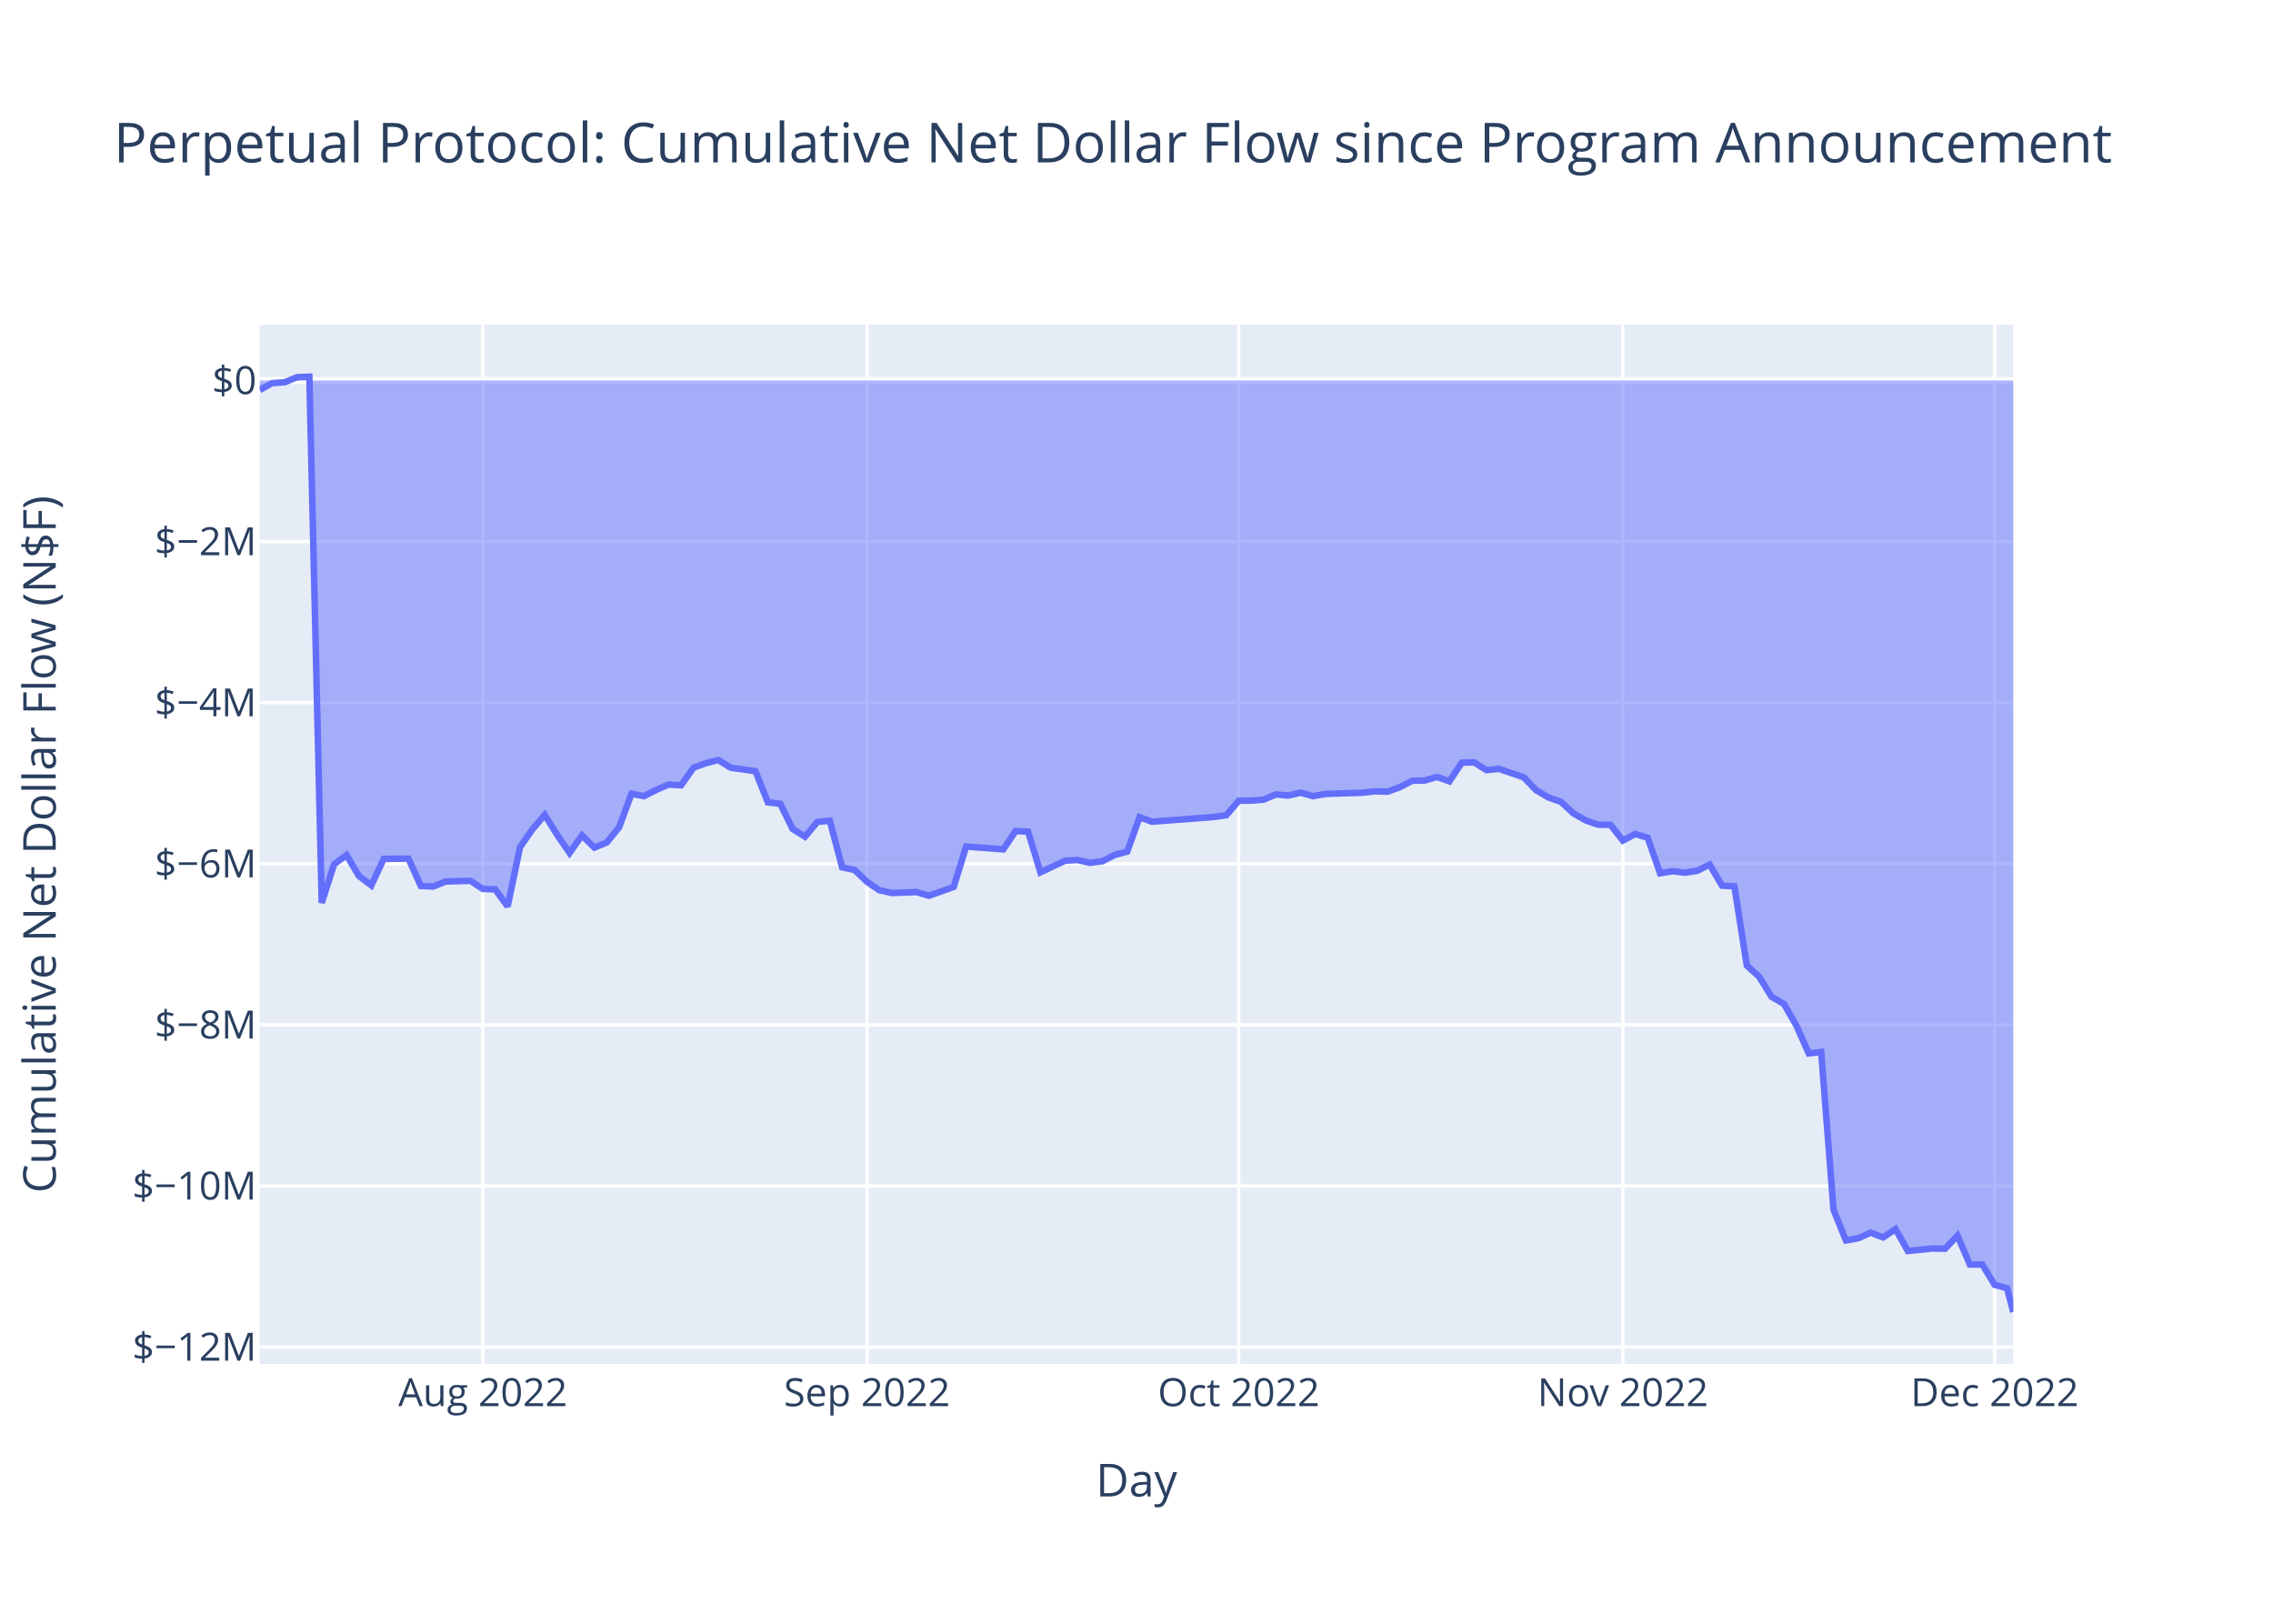
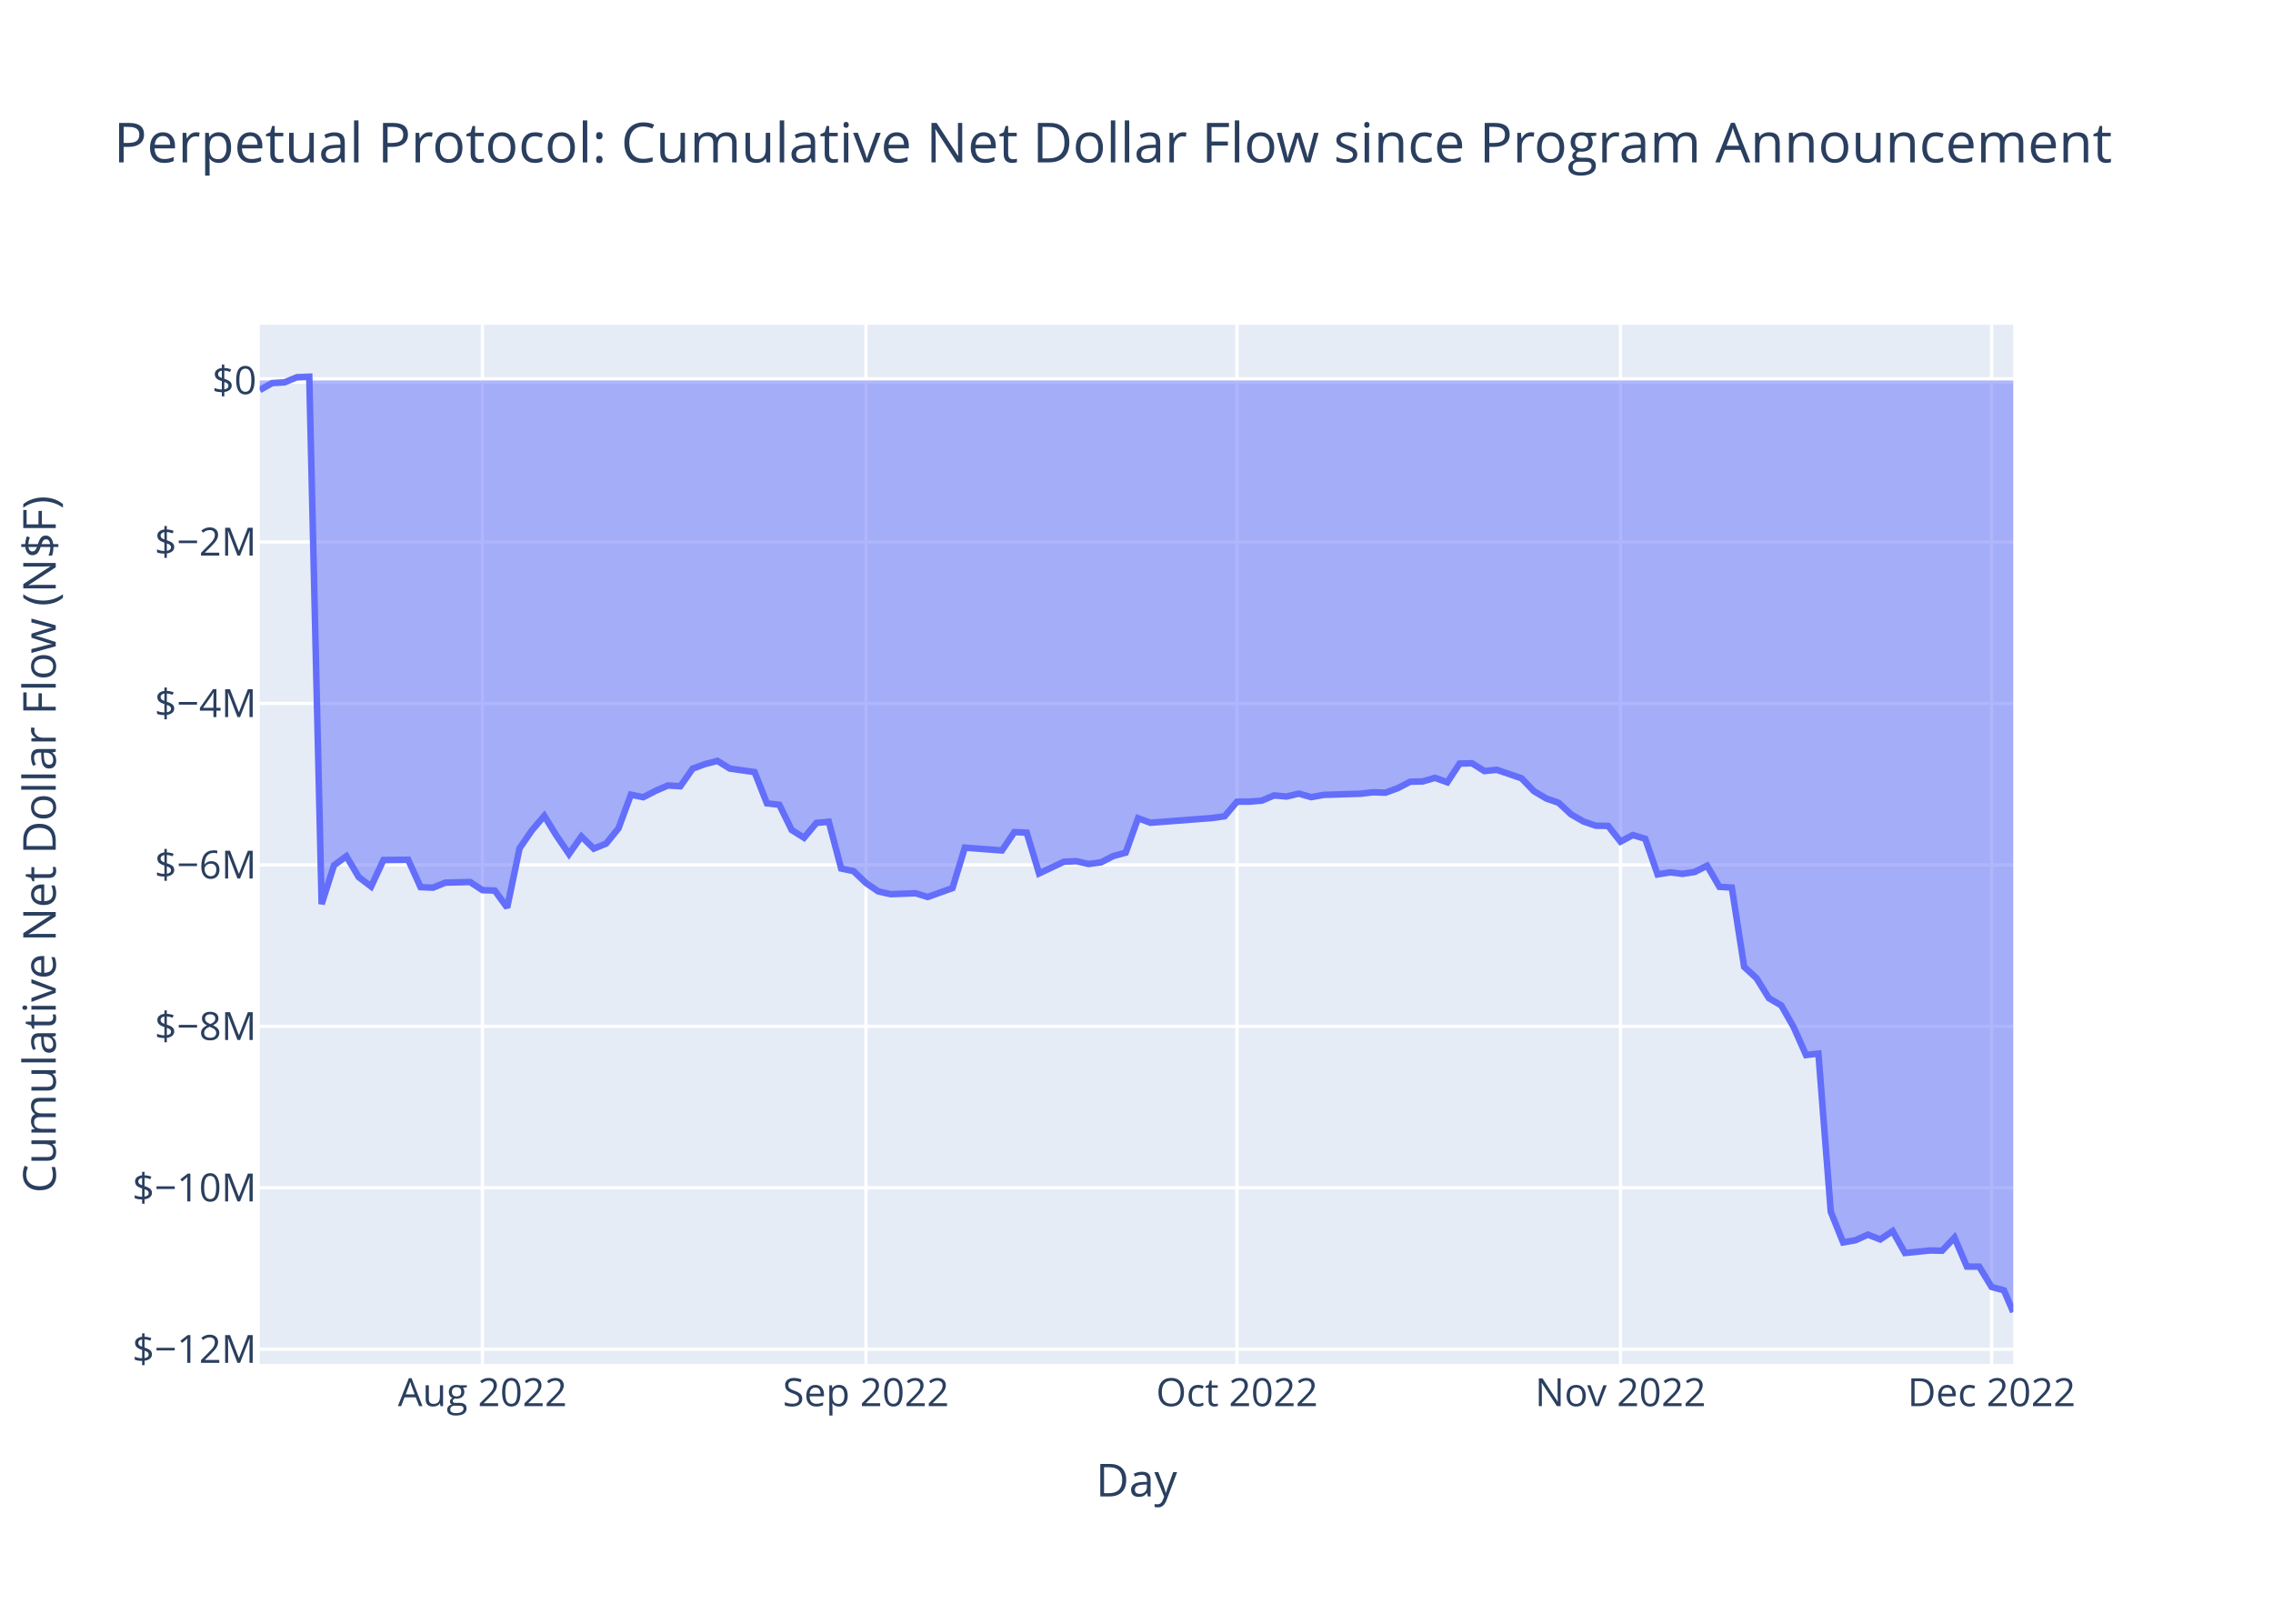
<svg xmlns="http://www.w3.org/2000/svg" class="main-svg" width="700" height="500" style="" viewBox="0 0 700 500">
  <rect x="0" y="0" width="700" height="500" style="fill: rgb(255, 255, 255); fill-opacity: 1;" />
-   <defs id="defs-f2f47a">
+   <defs id="defs-f10c6d">
    <g class="clips">
-       <clipPath id="clipf2f47axyplot" class="plotclip">
+       <clipPath id="clipf10c6dxyplot" class="plotclip">
        <rect width="540" height="320" />
      </clipPath>
-       <clipPath class="axesclip" id="clipf2f47ax">
+       <clipPath class="axesclip" id="clipf10c6dx">
        <rect x="80" y="0" width="540" height="500" />
      </clipPath>
-       <clipPath class="axesclip" id="clipf2f47ay">
+       <clipPath class="axesclip" id="clipf10c6dy">
        <rect x="0" y="100" width="700" height="320" />
      </clipPath>
-       <clipPath class="axesclip" id="clipf2f47axy">
+       <clipPath class="axesclip" id="clipf10c6dxy">
        <rect x="80" y="100" width="540" height="320" />
      </clipPath>
    </g>
    <g class="gradients" />
    <g class="patterns" />
  </defs>
  <g class="bglayer">
    <rect class="bg" x="80" y="100" width="540" height="320" style="fill: rgb(229, 236, 246); fill-opacity: 1; stroke-width: 0;" />
  </g>
  <g class="layer-below">
    <g class="imagelayer" />
    <g class="shapelayer" />
  </g>
  <g class="cartesianlayer">
    <g class="subplot xy">
      <g class="layer-subplot">
        <g class="shapelayer" />
        <g class="imagelayer" />
      </g>
      <g class="minor-gridlayer">
        <g class="x" />
        <g class="y" />
      </g>
      <g class="gridlayer">
        <g class="x">
-           <path class="xgrid crisp" transform="translate(148.69,0)" d="M0,100v320" style="stroke: rgb(255, 255, 255); stroke-opacity: 1; stroke-width: 1px;" />
-           <path class="xgrid crisp" transform="translate(267,0)" d="M0,100v320" style="stroke: rgb(255, 255, 255); stroke-opacity: 1; stroke-width: 1px;" />
-           <path class="xgrid crisp" transform="translate(381.48,0)" d="M0,100v320" style="stroke: rgb(255, 255, 255); stroke-opacity: 1; stroke-width: 1px;" />
-           <path class="xgrid crisp" transform="translate(499.79,0)" d="M0,100v320" style="stroke: rgb(255, 255, 255); stroke-opacity: 1; stroke-width: 1px;" />
-           <path class="xgrid crisp" transform="translate(614.28,0)" d="M0,100v320" style="stroke: rgb(255, 255, 255); stroke-opacity: 1; stroke-width: 1px;" />
+           <path class="xgrid crisp" transform="translate(148.57,0)" d="M0,100v320" style="stroke: rgb(255, 255, 255); stroke-opacity: 1; stroke-width: 1px;" />
+           <path class="xgrid crisp" transform="translate(266.67,0)" d="M0,100v320" style="stroke: rgb(255, 255, 255); stroke-opacity: 1; stroke-width: 1px;" />
+           <path class="xgrid crisp" transform="translate(380.95,0)" d="M0,100v320" style="stroke: rgb(255, 255, 255); stroke-opacity: 1; stroke-width: 1px;" />
+           <path class="xgrid crisp" transform="translate(499.05,0)" d="M0,100v320" style="stroke: rgb(255, 255, 255); stroke-opacity: 1; stroke-width: 1px;" />
+           <path class="xgrid crisp" transform="translate(613.33,0)" d="M0,100v320" style="stroke: rgb(255, 255, 255); stroke-opacity: 1; stroke-width: 1px;" />
        </g>
        <g class="y">
-           <path class="ygrid crisp" transform="translate(0,414.78)" d="M80,0h540" style="stroke: rgb(255, 255, 255); stroke-opacity: 1; stroke-width: 1px;" />
-           <path class="ygrid crisp" transform="translate(0,365.17)" d="M80,0h540" style="stroke: rgb(255, 255, 255); stroke-opacity: 1; stroke-width: 1px;" />
-           <path class="ygrid crisp" transform="translate(0,315.57)" d="M80,0h540" style="stroke: rgb(255, 255, 255); stroke-opacity: 1; stroke-width: 1px;" />
-           <path class="ygrid crisp" transform="translate(0,265.97)" d="M80,0h540" style="stroke: rgb(255, 255, 255); stroke-opacity: 1; stroke-width: 1px;" />
-           <path class="ygrid crisp" transform="translate(0,216.37)" d="M80,0h540" style="stroke: rgb(255, 255, 255); stroke-opacity: 1; stroke-width: 1px;" />
-           <path class="ygrid crisp" transform="translate(0,166.76)" d="M80,0h540" style="stroke: rgb(255, 255, 255); stroke-opacity: 1; stroke-width: 1px;" />
+           <path class="ygrid crisp" transform="translate(0,415.47)" d="M80,0h540" style="stroke: rgb(255, 255, 255); stroke-opacity: 1; stroke-width: 1px;" />
+           <path class="ygrid crisp" transform="translate(0,365.75)" d="M80,0h540" style="stroke: rgb(255, 255, 255); stroke-opacity: 1; stroke-width: 1px;" />
+           <path class="ygrid crisp" transform="translate(0,316.04)" d="M80,0h540" style="stroke: rgb(255, 255, 255); stroke-opacity: 1; stroke-width: 1px;" />
+           <path class="ygrid crisp" transform="translate(0,266.32)" d="M80,0h540" style="stroke: rgb(255, 255, 255); stroke-opacity: 1; stroke-width: 1px;" />
+           <path class="ygrid crisp" transform="translate(0,216.6)" d="M80,0h540" style="stroke: rgb(255, 255, 255); stroke-opacity: 1; stroke-width: 1px;" />
+           <path class="ygrid crisp" transform="translate(0,166.88)" d="M80,0h540" style="stroke: rgb(255, 255, 255); stroke-opacity: 1; stroke-width: 1px;" />
        </g>
      </g>
      <g class="zerolinelayer">
        <path class="yzl zl crisp" transform="translate(0,117.16)" d="M80,0h540" style="stroke: rgb(255, 255, 255); stroke-opacity: 1; stroke-width: 2px;" />
      </g>
      <path class="xlines-below" />
      <path class="ylines-below" />
      <g class="overlines-below" />
      <g class="xaxislayer-below" />
      <g class="yaxislayer-below" />
      <g class="overaxes-below" />
-       <g class="plot" transform="translate(80,100)" clip-path="url(#clipf2f47axyplot)">
+       <g class="plot" transform="translate(80,100)" clip-path="url(#clipf10c6dxyplot)">
        <g class="scatterlayer mlayer">
-           <g class="trace scatter trace69948e" style="stroke-miterlimit: 2;">
+           <g class="trace scatter trace89e740" style="stroke-miterlimit: 2;">
            <g class="fills">
              <g>
-                 <path class="js-fill" d="M540,17.16L0,17.16L0,20.1L3.82,17.97L7.63,17.73L11.45,16.16L15.27,16L19.08,178.01L22.9,166.1L26.71,163.31L30.53,169.73L34.35,172.63L38.16,164.48L45.8,164.4L49.61,172.82L53.43,172.99L57.24,171.44L64.88,171.24L68.69,173.73L72.51,173.87L76.33,179.1L80.14,160.89L83.96,155.38L87.77,150.92L91.59,157.09L95.41,162.64L99.22,157.24L103.04,160.99L106.86,159.43L110.67,154.75L114.49,144.41L118.3,145.18L122.12,143.22L125.94,141.58L129.75,141.82L133.57,136.4L137.39,135.01L141.2,134.03L145.02,136.39L152.65,137.47L156.47,147.08L160.28,147.51L164.1,155.26L167.92,157.64L171.73,153.08L175.55,152.73L179.36,167.09L183.18,167.89L187,171.53L190.81,174.13L194.63,174.98L202.26,174.7L206.08,175.84L213.71,173.1L217.53,160.68L228.98,161.54L232.79,155.9L236.61,156.08L240.42,168.61L248.06,165.01L251.87,164.83L255.69,165.69L259.51,165.2L263.32,163.25L267.14,162.23L270.95,151.63L274.77,153.03L293.85,151.58L297.67,151.03L301.48,146.57L305.3,146.54L309.12,146.25L312.93,144.63L316.75,144.98L320.57,144.08L324.38,145.17L328.2,144.47L339.65,144.11L343.46,143.67L347.28,143.79L351.1,142.41L354.91,140.42L358.73,140.35L362.54,139.24L366.36,140.6L370.18,134.85L373.99,134.76L377.81,137.16L381.63,136.76L389.26,139.37L393.07,143.32L396.89,145.57L400.71,146.9L404.52,150.43L408.34,152.63L412.16,153.94L415.97,154.01L419.79,158.83L423.6,156.81L427.42,157.96L431.24,168.9L435.05,168.28L438.87,168.72L442.69,168.15L446.5,166.23L450.32,172.73L454.13,172.94L457.95,197.31L461.77,200.8L465.58,206.94L469.4,209.16L473.22,215.81L477.03,224.38L480.85,223.94L484.66,272.54L488.48,281.97L492.3,281.28L496.11,279.58L499.93,281.04L503.75,278.48L507.56,285.22L515.19,284.44L519.01,284.52L522.83,280.5L526.64,289.38L530.46,289.39L534.28,295.64L538.09,296.69L540,304" style="fill: rgb(99, 110, 250); fill-opacity: 0.5; stroke-width: 0;" />
+                 <path class="js-fill" d="M540,17.16L0,17.16L0,20.11L3.81,17.97L7.62,17.74L11.43,16.16L15.24,16L19.05,178.39L22.86,166.45L26.67,163.65L30.48,170.09L34.29,172.99L38.1,164.82L45.71,164.75L49.52,173.18L53.33,173.35L57.14,171.8L64.76,171.6L68.57,174.1L72.38,174.24L76.19,179.48L80,161.23L83.81,155.7L87.62,151.23L91.43,157.42L95.24,162.98L99.05,157.57L102.86,161.32L106.67,159.77L110.48,155.07L114.29,144.71L118.1,145.48L121.91,143.52L125.71,141.87L129.52,142.11L133.33,136.68L137.14,135.28L140.95,134.3L144.76,136.67L152.38,137.75L156.19,147.38L160,147.81L163.81,155.58L167.62,157.97L171.43,153.4L175.24,153.05L179.05,167.44L182.86,168.25L186.67,171.89L190.48,174.5L194.29,175.35L201.91,175.06L205.71,176.21L213.33,173.47L217.14,161.02L228.57,161.88L232.38,156.23L236.19,156.4L240,168.96L247.62,165.36L251.43,165.18L255.24,166.04L259.05,165.55L262.86,163.6L266.67,162.57L270.48,151.95L274.29,153.35L293.33,151.89L297.14,151.35L300.95,146.87L304.76,146.85L308.57,146.55L312.38,144.93L316.19,145.28L320,144.38L323.81,145.47L327.62,144.77L339.05,144.41L342.86,143.97L346.67,144.09L350.48,142.7L354.29,140.71L358.1,140.64L361.91,139.53L365.72,140.89L369.52,135.13L373.33,135.04L377.14,137.44L380.95,137.05L388.57,139.66L392.38,143.61L396.19,145.88L400,147.2L403.81,150.75L407.62,152.95L411.43,154.26L415.24,154.33L419.05,159.16L422.86,157.14L426.67,158.29L430.48,169.26L434.29,168.63L438.1,169.08L441.91,168.51L445.72,166.58L449.52,173.09L453.33,173.31L457.14,197.73L460.95,201.23L464.76,207.38L468.57,209.61L472.38,216.28L476.19,224.87L480,224.43L483.81,273.14L487.62,282.59L491.43,281.9L495.24,280.19L499.05,281.66L502.86,279.09L506.67,285.84L514.29,285.06L518.1,285.14L521.91,281.11L525.72,290.02L529.52,290.03L533.33,296.29L537.14,297.34L540,304" style="fill: rgb(99, 110, 250); fill-opacity: 0.5; stroke-width: 0;" />
              </g>
            </g>
            <g class="errorbars" />
            <g class="lines">
-               <path class="js-line" d="M0,20.1L3.82,17.97L7.63,17.73L11.45,16.16L15.27,16L19.08,178.01L22.9,166.1L26.71,163.31L30.53,169.73L34.35,172.63L38.16,164.48L45.8,164.4L49.61,172.82L53.43,172.99L57.24,171.44L64.88,171.24L68.69,173.73L72.51,173.87L76.33,179.1L80.14,160.89L83.96,155.38L87.77,150.92L91.59,157.09L95.41,162.64L99.22,157.24L103.04,160.99L106.86,159.43L110.67,154.75L114.49,144.41L118.3,145.18L122.12,143.22L125.94,141.58L129.75,141.82L133.57,136.4L137.39,135.01L141.2,134.03L145.02,136.39L152.65,137.47L156.47,147.08L160.28,147.51L164.1,155.26L167.92,157.64L171.73,153.08L175.55,152.73L179.36,167.09L183.18,167.89L187,171.53L190.81,174.13L194.63,174.98L202.26,174.7L206.08,175.84L213.71,173.1L217.53,160.68L228.98,161.54L232.79,155.9L236.61,156.08L240.42,168.61L248.06,165.01L251.87,164.83L255.69,165.69L259.51,165.2L263.32,163.25L267.14,162.23L270.95,151.63L274.77,153.03L293.85,151.58L297.67,151.03L301.48,146.57L305.3,146.54L309.12,146.25L312.93,144.63L316.75,144.98L320.57,144.08L324.38,145.17L328.2,144.47L339.65,144.11L343.46,143.67L347.28,143.79L351.1,142.41L354.91,140.42L358.73,140.35L362.54,139.24L366.36,140.6L370.18,134.85L373.99,134.76L377.81,137.16L381.63,136.76L389.26,139.37L393.07,143.32L396.89,145.57L400.71,146.9L404.52,150.43L408.34,152.63L412.16,153.94L415.97,154.01L419.79,158.83L423.6,156.81L427.42,157.96L431.24,168.9L435.05,168.28L438.87,168.72L442.69,168.15L446.5,166.23L450.32,172.73L454.13,172.94L457.95,197.31L461.77,200.8L465.58,206.94L469.4,209.16L473.22,215.81L477.03,224.38L480.85,223.94L484.66,272.54L488.48,281.97L492.3,281.28L496.11,279.58L499.93,281.04L503.75,278.48L507.56,285.22L515.19,284.44L519.01,284.52L522.83,280.5L526.64,289.38L530.46,289.39L534.28,295.64L538.09,296.69L540,304" style="vector-effect: non-scaling-stroke; fill: none; stroke: rgb(99, 110, 250); stroke-opacity: 1; stroke-width: 2px; opacity: 1;" />
+               <path class="js-line" d="M0,20.11L3.81,17.97L7.62,17.74L11.43,16.16L15.24,16L19.05,178.39L22.86,166.45L26.67,163.65L30.48,170.09L34.29,172.99L38.1,164.82L45.71,164.75L49.52,173.18L53.33,173.35L57.14,171.8L64.76,171.6L68.57,174.1L72.38,174.24L76.19,179.48L80,161.23L83.81,155.7L87.62,151.23L91.43,157.42L95.24,162.98L99.05,157.57L102.86,161.32L106.67,159.77L110.48,155.07L114.29,144.71L118.1,145.48L121.91,143.52L125.71,141.87L129.52,142.11L133.33,136.68L137.14,135.28L140.95,134.3L144.76,136.67L152.38,137.75L156.19,147.38L160,147.81L163.81,155.58L167.62,157.97L171.43,153.4L175.24,153.05L179.05,167.44L182.86,168.25L186.67,171.89L190.48,174.5L194.29,175.35L201.91,175.06L205.71,176.21L213.33,173.47L217.14,161.02L228.57,161.88L232.38,156.23L236.19,156.4L240,168.96L247.62,165.36L251.43,165.18L255.24,166.04L259.05,165.55L262.86,163.6L266.67,162.57L270.48,151.95L274.29,153.35L293.33,151.89L297.14,151.35L300.95,146.87L304.76,146.85L308.57,146.55L312.38,144.93L316.19,145.28L320,144.38L323.81,145.47L327.62,144.77L339.05,144.41L342.86,143.97L346.67,144.09L350.48,142.7L354.29,140.71L358.1,140.64L361.91,139.53L365.72,140.89L369.52,135.13L373.33,135.04L377.14,137.44L380.95,137.05L388.57,139.66L392.38,143.61L396.19,145.88L400,147.2L403.81,150.75L407.62,152.95L411.43,154.26L415.24,154.33L419.05,159.16L422.86,157.14L426.67,158.29L430.48,169.26L434.29,168.63L438.1,169.08L441.91,168.51L445.72,166.58L449.52,173.09L453.33,173.31L457.14,197.73L460.95,201.23L464.76,207.38L468.57,209.61L472.38,216.28L476.19,224.87L480,224.43L483.81,273.14L487.62,282.59L491.43,281.9L495.24,280.19L499.05,281.66L502.86,279.09L506.67,285.84L514.29,285.06L518.1,285.14L521.91,281.11L525.72,290.02L529.52,290.03L533.33,296.29L537.14,297.34L540,304" style="vector-effect: non-scaling-stroke; fill: none; stroke: rgb(99, 110, 250); stroke-opacity: 1; stroke-width: 2px; opacity: 1;" />
            </g>
            <g class="points" />
            <g class="text" />
          </g>
        </g>
      </g>
      <g class="overplot" />
      <path class="xlines-above crisp" d="M0,0" style="fill: none;" />
      <path class="ylines-above crisp" d="M0,0" style="fill: none;" />
      <g class="overlines-above" />
      <g class="xaxislayer-above">
        <g class="xtick">
-           <text text-anchor="middle" x="0" y="433" transform="translate(148.69,0)" style="font-family: 'Open Sans', verdana, arial, sans-serif; font-size: 12px; fill: rgb(42, 63, 95); fill-opacity: 1; white-space: pre; opacity: 1;">Aug 2022</text>
+           <text text-anchor="middle" x="0" y="433" transform="translate(148.57,0)" style="font-family: 'Open Sans', verdana, arial, sans-serif; font-size: 12px; fill: rgb(42, 63, 95); fill-opacity: 1; white-space: pre; opacity: 1;">Aug 2022</text>
        </g>
        <g class="xtick">
-           <text text-anchor="middle" x="0" y="433" style="font-family: 'Open Sans', verdana, arial, sans-serif; font-size: 12px; fill: rgb(42, 63, 95); fill-opacity: 1; white-space: pre; opacity: 1;" transform="translate(267,0)">Sep 2022</text>
+           <text text-anchor="middle" x="0" y="433" style="font-family: 'Open Sans', verdana, arial, sans-serif; font-size: 12px; fill: rgb(42, 63, 95); fill-opacity: 1; white-space: pre; opacity: 1;" transform="translate(266.67,0)">Sep 2022</text>
        </g>
        <g class="xtick">
-           <text text-anchor="middle" x="0" y="433" style="font-family: 'Open Sans', verdana, arial, sans-serif; font-size: 12px; fill: rgb(42, 63, 95); fill-opacity: 1; white-space: pre; opacity: 1;" transform="translate(381.48,0)">Oct 2022</text>
+           <text text-anchor="middle" x="0" y="433" style="font-family: 'Open Sans', verdana, arial, sans-serif; font-size: 12px; fill: rgb(42, 63, 95); fill-opacity: 1; white-space: pre; opacity: 1;" transform="translate(380.95,0)">Oct 2022</text>
        </g>
        <g class="xtick">
-           <text text-anchor="middle" x="0" y="433" style="font-family: 'Open Sans', verdana, arial, sans-serif; font-size: 12px; fill: rgb(42, 63, 95); fill-opacity: 1; white-space: pre; opacity: 1;" transform="translate(499.79,0)">Nov 2022</text>
+           <text text-anchor="middle" x="0" y="433" style="font-family: 'Open Sans', verdana, arial, sans-serif; font-size: 12px; fill: rgb(42, 63, 95); fill-opacity: 1; white-space: pre; opacity: 1;" transform="translate(499.05,0)">Nov 2022</text>
        </g>
        <g class="xtick">
-           <text text-anchor="middle" x="0" y="433" style="font-family: 'Open Sans', verdana, arial, sans-serif; font-size: 12px; fill: rgb(42, 63, 95); fill-opacity: 1; white-space: pre; opacity: 1;" transform="translate(614.28,0)">Dec 2022</text>
+           <text text-anchor="middle" x="0" y="433" style="font-family: 'Open Sans', verdana, arial, sans-serif; font-size: 12px; fill: rgb(42, 63, 95); fill-opacity: 1; white-space: pre; opacity: 1;" transform="translate(613.33,0)">Dec 2022</text>
        </g>
      </g>
      <g class="yaxislayer-above">
        <g class="ytick">
-           <text text-anchor="end" x="79" y="4.2" transform="translate(0,414.78)" style="font-family: 'Open Sans', verdana, arial, sans-serif; font-size: 12px; fill: rgb(42, 63, 95); fill-opacity: 1; white-space: pre; opacity: 1;">$−12M</text>
+           <text text-anchor="end" x="79" y="4.2" transform="translate(0,415.47)" style="font-family: 'Open Sans', verdana, arial, sans-serif; font-size: 12px; fill: rgb(42, 63, 95); fill-opacity: 1; white-space: pre; opacity: 1;">$−12M</text>
        </g>
        <g class="ytick">
-           <text text-anchor="end" x="79" y="4.2" style="font-family: 'Open Sans', verdana, arial, sans-serif; font-size: 12px; fill: rgb(42, 63, 95); fill-opacity: 1; white-space: pre; opacity: 1;" transform="translate(0,365.17)">$−10M</text>
+           <text text-anchor="end" x="79" y="4.2" style="font-family: 'Open Sans', verdana, arial, sans-serif; font-size: 12px; fill: rgb(42, 63, 95); fill-opacity: 1; white-space: pre; opacity: 1;" transform="translate(0,365.75)">$−10M</text>
        </g>
        <g class="ytick">
-           <text text-anchor="end" x="79" y="4.2" style="font-family: 'Open Sans', verdana, arial, sans-serif; font-size: 12px; fill: rgb(42, 63, 95); fill-opacity: 1; white-space: pre; opacity: 1;" transform="translate(0,315.57)">$−8M</text>
+           <text text-anchor="end" x="79" y="4.2" style="font-family: 'Open Sans', verdana, arial, sans-serif; font-size: 12px; fill: rgb(42, 63, 95); fill-opacity: 1; white-space: pre; opacity: 1;" transform="translate(0,316.04)">$−8M</text>
        </g>
        <g class="ytick">
-           <text text-anchor="end" x="79" y="4.2" style="font-family: 'Open Sans', verdana, arial, sans-serif; font-size: 12px; fill: rgb(42, 63, 95); fill-opacity: 1; white-space: pre; opacity: 1;" transform="translate(0,265.97)">$−6M</text>
+           <text text-anchor="end" x="79" y="4.2" style="font-family: 'Open Sans', verdana, arial, sans-serif; font-size: 12px; fill: rgb(42, 63, 95); fill-opacity: 1; white-space: pre; opacity: 1;" transform="translate(0,266.32)">$−6M</text>
        </g>
        <g class="ytick">
-           <text text-anchor="end" x="79" y="4.2" style="font-family: 'Open Sans', verdana, arial, sans-serif; font-size: 12px; fill: rgb(42, 63, 95); fill-opacity: 1; white-space: pre; opacity: 1;" transform="translate(0,216.37)">$−4M</text>
+           <text text-anchor="end" x="79" y="4.2" style="font-family: 'Open Sans', verdana, arial, sans-serif; font-size: 12px; fill: rgb(42, 63, 95); fill-opacity: 1; white-space: pre; opacity: 1;" transform="translate(0,216.6)">$−4M</text>
        </g>
        <g class="ytick">
-           <text text-anchor="end" x="79" y="4.2" style="font-family: 'Open Sans', verdana, arial, sans-serif; font-size: 12px; fill: rgb(42, 63, 95); fill-opacity: 1; white-space: pre; opacity: 1;" transform="translate(0,166.76)">$−2M</text>
+           <text text-anchor="end" x="79" y="4.2" style="font-family: 'Open Sans', verdana, arial, sans-serif; font-size: 12px; fill: rgb(42, 63, 95); fill-opacity: 1; white-space: pre; opacity: 1;" transform="translate(0,166.88)">$−2M</text>
        </g>
        <g class="ytick">
          <text text-anchor="end" x="79" y="4.2" style="font-family: 'Open Sans', verdana, arial, sans-serif; font-size: 12px; fill: rgb(42, 63, 95); fill-opacity: 1; white-space: pre; opacity: 1;" transform="translate(0,117.16)">$0</text>
        </g>
      </g>
      <g class="overaxes-above" />
    </g>
  </g>
  <g class="polarlayer" />
  <g class="smithlayer" />
  <g class="ternarylayer" />
  <g class="geolayer" />
  <g class="funnelarealayer" />
  <g class="pielayer" />
  <g class="iciclelayer" />
  <g class="treemaplayer" />
  <g class="sunburstlayer" />
  <g class="glimages" />
-   <defs id="topdefs-f2f47a">
+   <defs id="topdefs-f10c6d">
    <g class="clips" />
  </defs>
  <g class="layer-above">
    <g class="imagelayer" />
    <g class="shapelayer" />
  </g>
  <g class="infolayer">
    <g class="g-gtitle">
      <text class="gtitle" x="35" y="50" text-anchor="start" dy="0em" style="font-family: 'Open Sans', verdana, arial, sans-serif; font-size: 17px; fill: rgb(42, 63, 95); opacity: 1; font-weight: normal; white-space: pre;">Perpetual Protocol: Cumulative Net Dollar Flow since Program Announcement</text>
    </g>
    <g class="g-xtitle">
      <text class="xtitle" x="350" y="460.8" text-anchor="middle" style="font-family: 'Open Sans', verdana, arial, sans-serif; font-size: 14px; fill: rgb(42, 63, 95); opacity: 1; font-weight: normal; white-space: pre;">Day</text>
    </g>
    <g class="g-ytitle">
      <text class="ytitle" transform="rotate(-90,17.16875,260)" x="17.169" y="260" text-anchor="middle" style="font-family: 'Open Sans', verdana, arial, sans-serif; font-size: 14px; fill: rgb(42, 63, 95); opacity: 1; font-weight: normal; white-space: pre;">Cumulative Net Dollar Flow (N$F)</text>
    </g>
  </g>
</svg>
